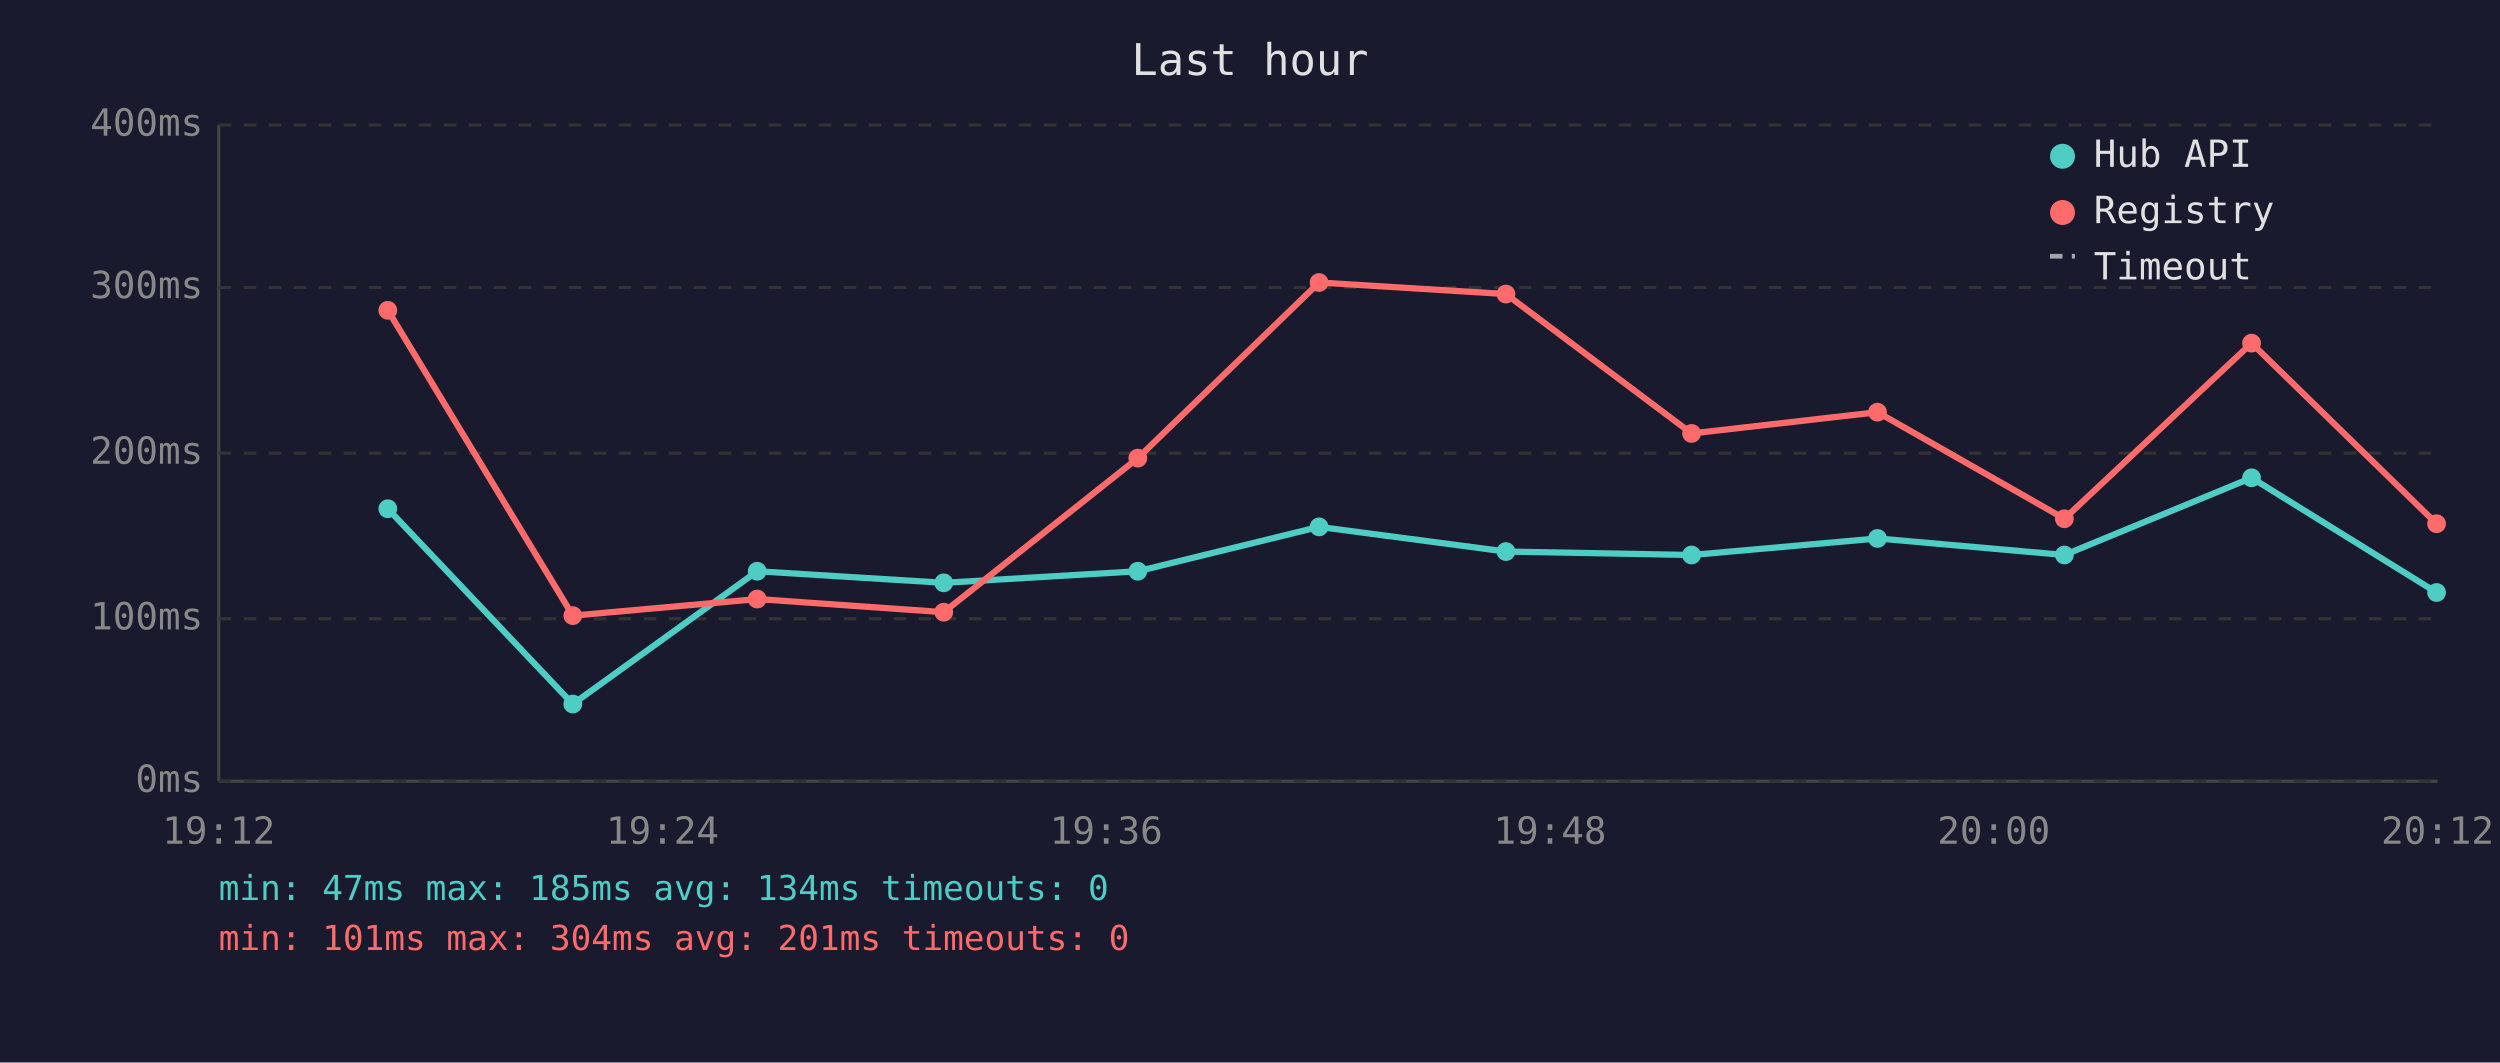
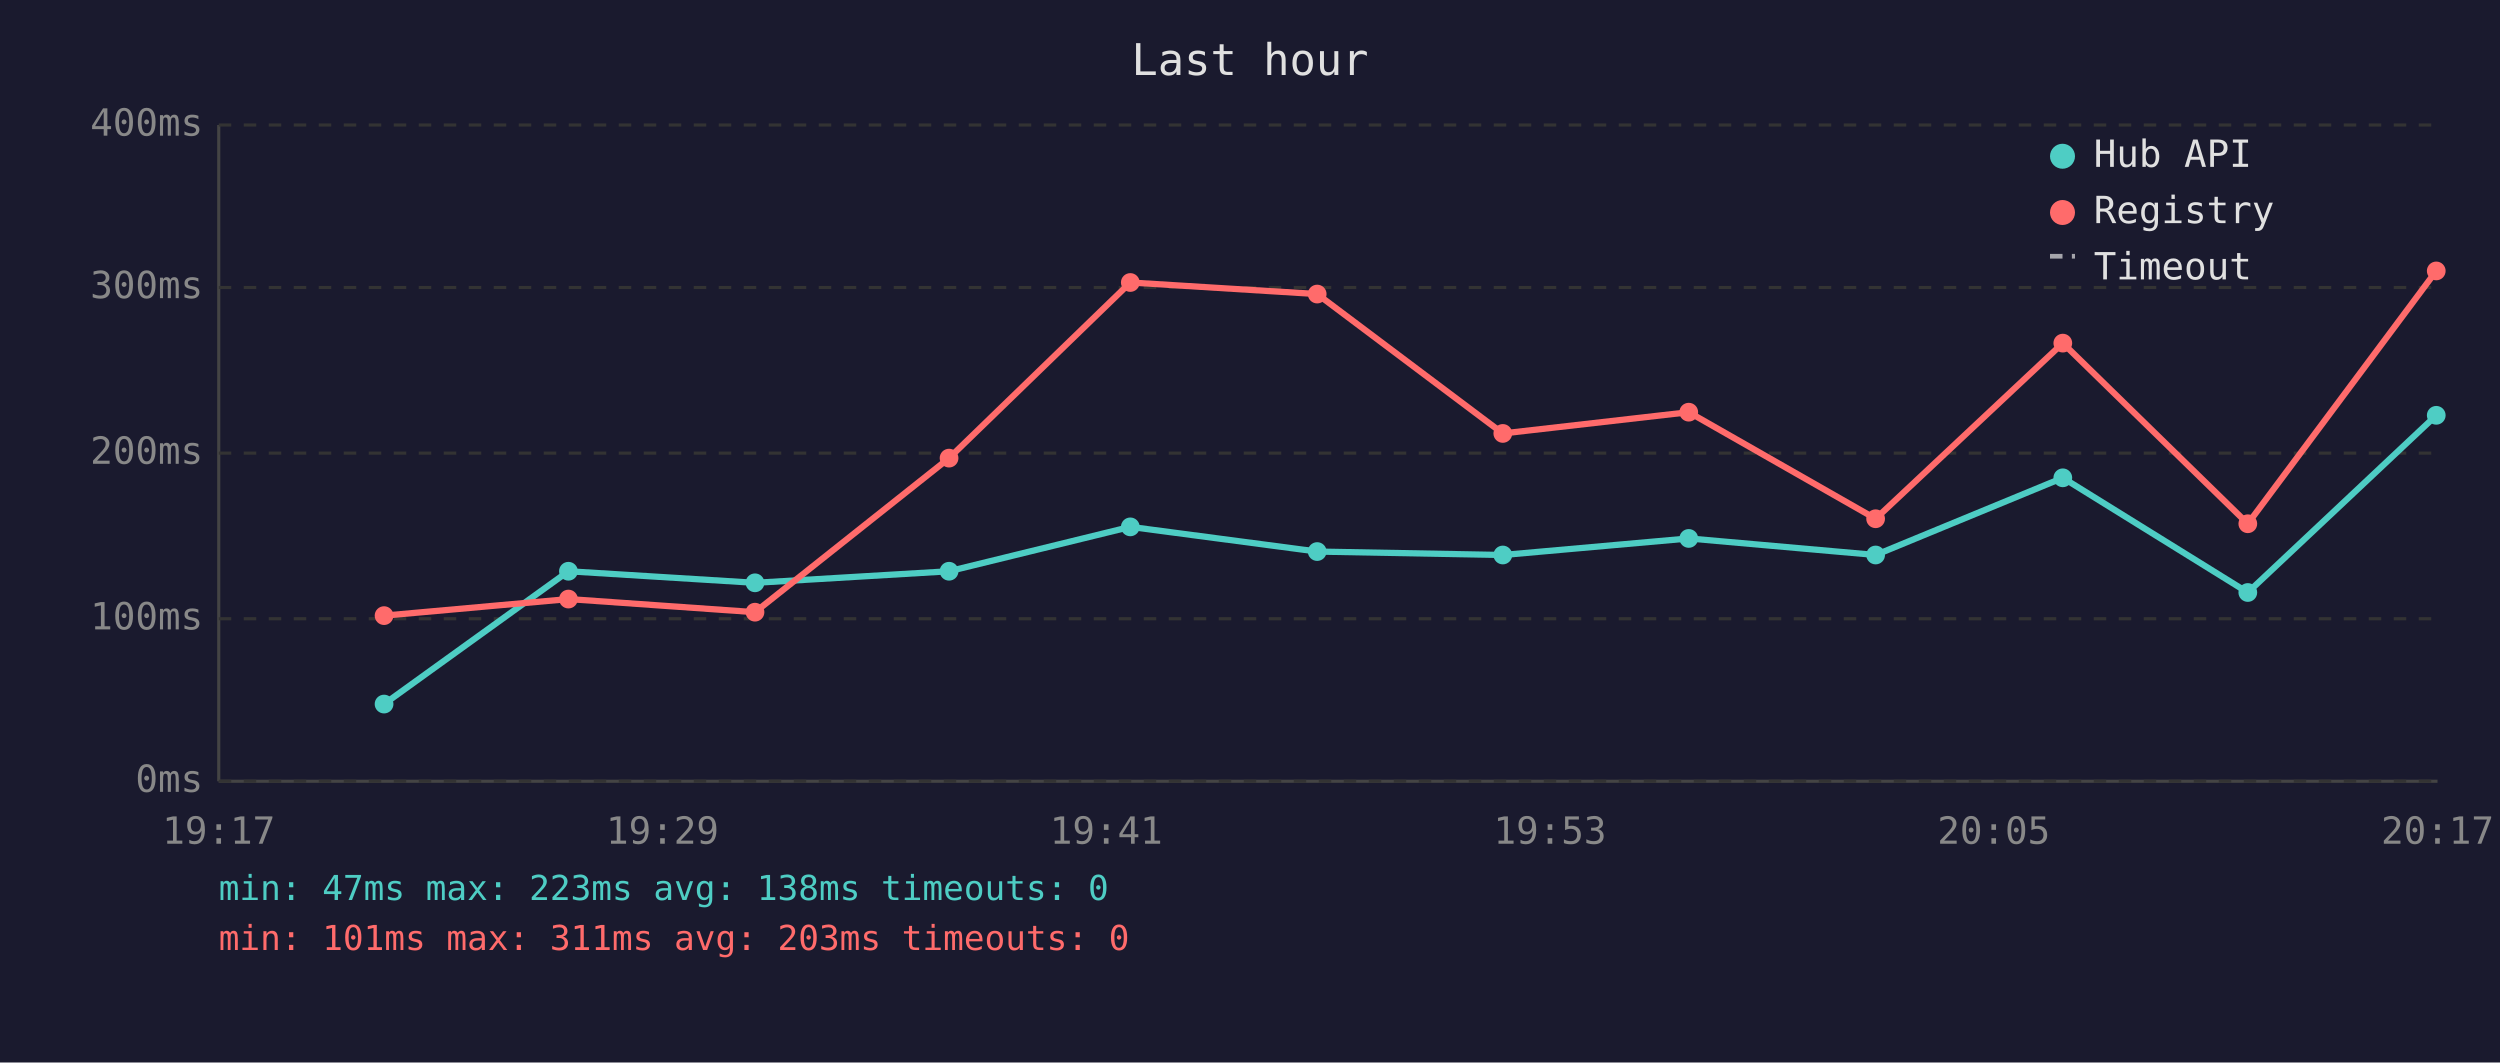
<svg xmlns="http://www.w3.org/2000/svg" viewBox="0 0 800 340" font-family="monospace" font-size="12">
  <rect width="800" height="340" fill="#1a1a2e" />
  <text x="400" y="24" fill="#e0e0e0" font-size="14" text-anchor="middle">Last hour</text>
  <line x1="70" y1="40" x2="70" y2="250" stroke="#444" stroke-width="1" />
  <line x1="70" y1="250" x2="780" y2="250" stroke="#444" stroke-width="1" />
  <line x1="70" y1="250" x2="780" y2="250" stroke="#333" stroke-width="1" stroke-dasharray="4" />
  <text x="65" y="250" fill="#888" text-anchor="end" dominant-baseline="middle">0ms</text>
  <line x1="70" y1="198" x2="780" y2="198" stroke="#333" stroke-width="1" stroke-dasharray="4" />
  <text x="65" y="198" fill="#888" text-anchor="end" dominant-baseline="middle">100ms</text>
  <line x1="70" y1="145" x2="780" y2="145" stroke="#333" stroke-width="1" stroke-dasharray="4" />
  <text x="65" y="145" fill="#888" text-anchor="end" dominant-baseline="middle">200ms</text>
  <line x1="70" y1="92" x2="780" y2="92" stroke="#333" stroke-width="1" stroke-dasharray="4" />
  <text x="65" y="92" fill="#888" text-anchor="end" dominant-baseline="middle">300ms</text>
  <line x1="70" y1="40" x2="780" y2="40" stroke="#333" stroke-width="1" stroke-dasharray="4" />
  <text x="65" y="40" fill="#888" text-anchor="end" dominant-baseline="middle">400ms</text>
-   <text x="70" y="270" fill="#888" text-anchor="middle">19:12</text>
-   <text x="212" y="270" fill="#888" text-anchor="middle">19:24</text>
-   <text x="354" y="270" fill="#888" text-anchor="middle">19:36</text>
-   <text x="496" y="270" fill="#888" text-anchor="middle">19:48</text>
-   <text x="638" y="270" fill="#888" text-anchor="middle">20:00</text>
-   <text x="780" y="270" fill="#888" text-anchor="middle">20:12</text>
-   <polyline points="124.1,162.8 183.3,225.3 242.3,182.8 302.0,186.5 364.1,182.8 422.1,168.6 481.9,176.5 541.3,177.6 600.8,172.3 660.6,177.6 720.5,152.9 779.7,189.6" fill="none" stroke="#4ecdc4" stroke-width="2" opacity="1" />
-   <circle cx="124.1" cy="162.8" r="3" fill="#4ecdc4" />
-   <circle cx="183.3" cy="225.3" r="3" fill="#4ecdc4" />
-   <circle cx="242.3" cy="182.8" r="3" fill="#4ecdc4" />
-   <circle cx="302.0" cy="186.5" r="3" fill="#4ecdc4" />
-   <circle cx="364.1" cy="182.8" r="3" fill="#4ecdc4" />
-   <circle cx="422.1" cy="168.6" r="3" fill="#4ecdc4" />
-   <circle cx="481.9" cy="176.5" r="3" fill="#4ecdc4" />
-   <circle cx="541.3" cy="177.6" r="3" fill="#4ecdc4" />
-   <circle cx="600.8" cy="172.3" r="3" fill="#4ecdc4" />
-   <circle cx="660.6" cy="177.6" r="3" fill="#4ecdc4" />
-   <circle cx="720.5" cy="152.9" r="3" fill="#4ecdc4" />
-   <circle cx="779.7" cy="189.6" r="3" fill="#4ecdc4" />
-   <polyline points="124.1,99.3 183.3,197.0 242.3,191.7 302.0,195.9 364.1,146.6 422.1,90.4 481.9,94.1 541.3,138.7 600.8,131.9 660.6,166.0 720.5,109.8 779.7,167.6" fill="none" stroke="#ff6b6b" stroke-width="2" opacity="1" />
-   <circle cx="124.1" cy="99.3" r="3" fill="#ff6b6b" />
-   <circle cx="183.3" cy="197.0" r="3" fill="#ff6b6b" />
-   <circle cx="242.3" cy="191.7" r="3" fill="#ff6b6b" />
-   <circle cx="302.0" cy="195.9" r="3" fill="#ff6b6b" />
-   <circle cx="364.1" cy="146.6" r="3" fill="#ff6b6b" />
-   <circle cx="422.1" cy="90.4" r="3" fill="#ff6b6b" />
-   <circle cx="481.9" cy="94.1" r="3" fill="#ff6b6b" />
-   <circle cx="541.3" cy="138.7" r="3" fill="#ff6b6b" />
-   <circle cx="600.8" cy="131.9" r="3" fill="#ff6b6b" />
-   <circle cx="660.6" cy="166.0" r="3" fill="#ff6b6b" />
-   <circle cx="720.5" cy="109.8" r="3" fill="#ff6b6b" />
-   <circle cx="779.7" cy="167.6" r="3" fill="#ff6b6b" />
+   <text x="70" y="270" fill="#888" text-anchor="middle">19:17</text>
+   <text x="212" y="270" fill="#888" text-anchor="middle">19:29</text>
+   <text x="354" y="270" fill="#888" text-anchor="middle">19:41</text>
+   <text x="496" y="270" fill="#888" text-anchor="middle">19:53</text>
+   <text x="638" y="270" fill="#888" text-anchor="middle">20:05</text>
+   <text x="780" y="270" fill="#888" text-anchor="middle">20:17</text>
+   <polyline points="122.9,225.3 181.9,182.8 241.6,186.5 303.7,182.8 361.7,168.6 421.5,176.5 480.9,177.6 540.4,172.3 600.2,177.6 660.1,152.9 719.3,189.6 779.6,132.9" fill="none" stroke="#4ecdc4" stroke-width="2" opacity="1" />
+   <circle cx="122.9" cy="225.3" r="3" fill="#4ecdc4" />
+   <circle cx="181.9" cy="182.8" r="3" fill="#4ecdc4" />
+   <circle cx="241.6" cy="186.5" r="3" fill="#4ecdc4" />
+   <circle cx="303.7" cy="182.8" r="3" fill="#4ecdc4" />
+   <circle cx="361.7" cy="168.6" r="3" fill="#4ecdc4" />
+   <circle cx="421.5" cy="176.5" r="3" fill="#4ecdc4" />
+   <circle cx="480.9" cy="177.6" r="3" fill="#4ecdc4" />
+   <circle cx="540.4" cy="172.3" r="3" fill="#4ecdc4" />
+   <circle cx="600.2" cy="177.6" r="3" fill="#4ecdc4" />
+   <circle cx="660.1" cy="152.9" r="3" fill="#4ecdc4" />
+   <circle cx="719.3" cy="189.6" r="3" fill="#4ecdc4" />
+   <circle cx="779.6" cy="132.9" r="3" fill="#4ecdc4" />
+   <polyline points="122.9,197.0 181.9,191.7 241.6,195.9 303.7,146.6 361.7,90.4 421.5,94.1 480.9,138.7 540.4,131.9 600.2,166.0 660.1,109.8 719.3,167.6 779.6,86.7" fill="none" stroke="#ff6b6b" stroke-width="2" opacity="1" />
+   <circle cx="122.9" cy="197.0" r="3" fill="#ff6b6b" />
+   <circle cx="181.9" cy="191.7" r="3" fill="#ff6b6b" />
+   <circle cx="241.6" cy="195.9" r="3" fill="#ff6b6b" />
+   <circle cx="303.7" cy="146.6" r="3" fill="#ff6b6b" />
+   <circle cx="361.7" cy="90.4" r="3" fill="#ff6b6b" />
+   <circle cx="421.5" cy="94.1" r="3" fill="#ff6b6b" />
+   <circle cx="480.9" cy="138.7" r="3" fill="#ff6b6b" />
+   <circle cx="540.4" cy="131.9" r="3" fill="#ff6b6b" />
+   <circle cx="600.2" cy="166.0" r="3" fill="#ff6b6b" />
+   <circle cx="660.1" cy="109.8" r="3" fill="#ff6b6b" />
+   <circle cx="719.3" cy="167.6" r="3" fill="#ff6b6b" />
+   <circle cx="779.6" cy="86.7" r="3" fill="#ff6b6b" />
  <circle cx="660" cy="50" r="4" fill="#4ecdc4" />
  <text x="670" y="50" fill="#e0e0e0" dominant-baseline="middle">Hub API</text>
  <circle cx="660" cy="68" r="4" fill="#ff6b6b" />
  <text x="670" y="68" fill="#e0e0e0" dominant-baseline="middle">Registry</text>
  <line x1="656" y1="82" x2="664" y2="82" stroke="#e0e0e0" stroke-width="1.5" stroke-dasharray="4,3" opacity="0.7" />
  <text x="670" y="86" fill="#e0e0e0" dominant-baseline="middle">Timeout</text>
-   <text x="70" y="288" fill="#4ecdc4" font-size="11">min: 47ms  max: 185ms  avg: 134ms  timeouts: 0</text>
-   <text x="70" y="304" fill="#ff6b6b" font-size="11">min: 101ms  max: 304ms  avg: 201ms  timeouts: 0</text>
+   <text x="70" y="288" fill="#4ecdc4" font-size="11">min: 47ms  max: 223ms  avg: 138ms  timeouts: 0</text>
+   <text x="70" y="304" fill="#ff6b6b" font-size="11">min: 101ms  max: 311ms  avg: 203ms  timeouts: 0</text>
</svg>
